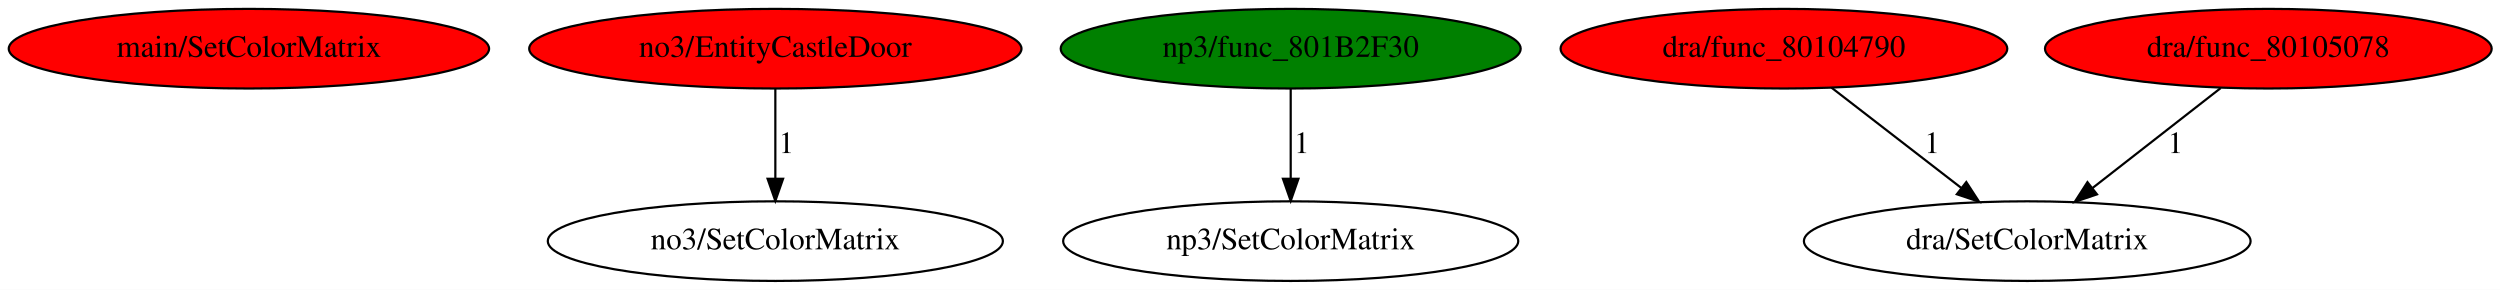
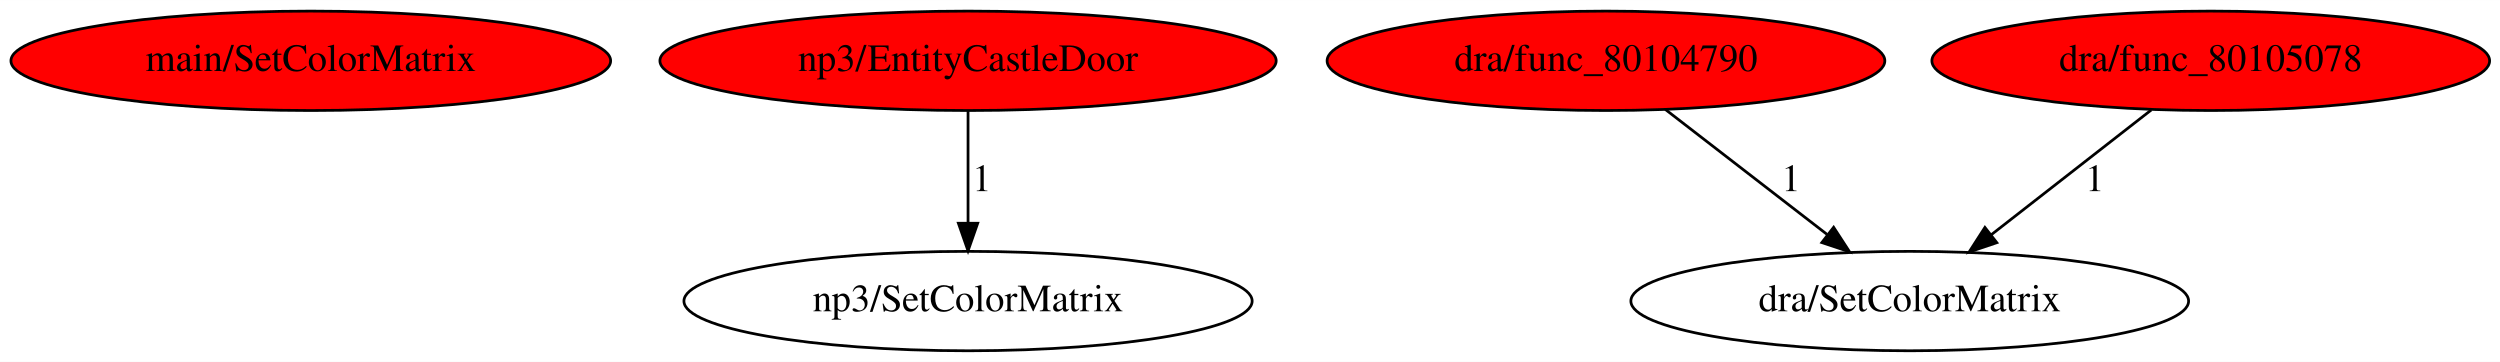
- <svg xmlns="http://www.w3.org/2000/svg" xmlns:xlink="http://www.w3.org/1999/xlink" width="1130pt" height="131pt" viewBox="0.00 0.00 1130.28 131.00">
+ <svg xmlns="http://www.w3.org/2000/svg" xmlns:xlink="http://www.w3.org/1999/xlink" width="905pt" height="131pt" viewBox="0.00 0.00 905.28 131.00">
  <g id="graph0" class="graph" transform="scale(1 1) rotate(0) translate(4 127)">
-     <polygon fill="white" stroke="transparent" points="-4,4 -4,-127 1126.28,-127 1126.28,4 -4,4" />
+     <polygon fill="white" stroke="transparent" points="-4,4 -4,-127 901.28,-127 901.28,4 -4,4" />
    <g id="node1" class="node">
      <ellipse fill="red" stroke="black" cx="108.54" cy="-105" rx="108.58" ry="18" />
      <text text-anchor="middle" x="108.54" y="-101.3" font-family="Times,serif" font-size="14.00">main/SetColorMatrix</text>
    </g>
    <g id="node2" class="node">
      <g id="a_node2">
-         <a xlink:href="EntityCastleDoor.svg" xlink:title="no3/EntityCastleDoor">
-           <ellipse fill="red" stroke="black" cx="346.54" cy="-105" rx="111.28" ry="18" />
-           <text text-anchor="middle" x="346.54" y="-101.3" font-family="Times,serif" font-size="14.00">no3/EntityCastleDoor</text>
+         <a xlink:href="EntityCastleDoor.svg" xlink:title="np3/EntityCastleDoor">
+           <ellipse fill="red" stroke="black" cx="346.54" cy="-105" rx="111.58" ry="18" />
+           <text text-anchor="middle" x="346.54" y="-101.3" font-family="Times,serif" font-size="14.00">np3/EntityCastleDoor</text>
        </a>
      </g>
    </g>
    <g id="node3" class="node">
      <ellipse fill="none" stroke="black" cx="346.54" cy="-18" rx="102.88" ry="18" />
-       <text text-anchor="middle" x="346.54" y="-14.3" font-family="Times,serif" font-size="14.00">no3/SetColorMatrix</text>
+       <text text-anchor="middle" x="346.54" y="-14.3" font-family="Times,serif" font-size="14.00">np3/SetColorMatrix</text>
    </g>
    <g id="edge1" class="edge">
      <path fill="none" stroke="black" d="M346.54,-86.8C346.54,-75.16 346.54,-59.55 346.54,-46.24" />
      <polygon fill="black" stroke="black" points="350.04,-46.18 346.54,-36.18 343.04,-46.18 350.04,-46.18" />
      <text text-anchor="middle" x="351.54" y="-57.8" font-family="Times,serif" font-size="14.00">1</text>
    </g>
    <g id="node4" class="node">
      <g id="a_node4">
-         <a xlink:href="func_801B2F30.svg" xlink:title="np3/func_801B2F30">
-           <ellipse fill="green" stroke="black" cx="579.54" cy="-105" rx="103.98" ry="18" />
-           <text text-anchor="middle" x="579.54" y="-101.3" font-family="Times,serif" font-size="14.00">np3/func_801B2F30</text>
+         <a xlink:href="func_80104790.svg" xlink:title="dra/func_80104790">
+           <ellipse fill="red" stroke="black" cx="577.54" cy="-105" rx="100.98" ry="18" />
+           <text text-anchor="middle" x="577.54" y="-101.3" font-family="Times,serif" font-size="14.00">dra/func_80104790</text>
        </a>
      </g>
    </g>
    <g id="node5" class="node">
-       <ellipse fill="none" stroke="black" cx="579.54" cy="-18" rx="102.88" ry="18" />
-       <text text-anchor="middle" x="579.54" y="-14.3" font-family="Times,serif" font-size="14.00">np3/SetColorMatrix</text>
+       <ellipse fill="none" stroke="black" cx="687.54" cy="-18" rx="100.98" ry="18" />
+       <text text-anchor="middle" x="687.54" y="-14.3" font-family="Times,serif" font-size="14.00">dra/SetColorMatrix</text>
    </g>
    <g id="edge2" class="edge">
-       <path fill="none" stroke="black" d="M579.54,-86.8C579.54,-75.16 579.54,-59.55 579.54,-46.24" />
-       <polygon fill="black" stroke="black" points="583.04,-46.18 579.54,-36.18 576.04,-46.18 583.04,-46.18" />
-       <text text-anchor="middle" x="584.54" y="-57.8" font-family="Times,serif" font-size="14.00">1</text>
+       <path fill="none" stroke="black" d="M599.01,-87.41C615.71,-74.51 639.08,-56.45 657.61,-42.13" />
+       <polygon fill="black" stroke="black" points="659.98,-44.72 665.75,-35.84 655.7,-39.18 659.98,-44.72" />
+       <text text-anchor="middle" x="644.54" y="-57.8" font-family="Times,serif" font-size="14.00">1</text>
    </g>
    <g id="node6" class="node">
      <g id="a_node6">
-         <a xlink:href="func_80104790.svg" xlink:title="dra/func_80104790">
-           <ellipse fill="red" stroke="black" cx="802.54" cy="-105" rx="100.98" ry="18" />
-           <text text-anchor="middle" x="802.54" y="-101.3" font-family="Times,serif" font-size="14.00">dra/func_80104790</text>
+         <a xlink:href="func_80105078.svg" xlink:title="dra/func_80105078">
+           <ellipse fill="red" stroke="black" cx="796.54" cy="-105" rx="100.98" ry="18" />
+           <text text-anchor="middle" x="796.54" y="-101.3" font-family="Times,serif" font-size="14.00">dra/func_80105078</text>
        </a>
      </g>
    </g>
-     <g id="node7" class="node">
-       <ellipse fill="none" stroke="black" cx="912.54" cy="-18" rx="100.98" ry="18" />
-       <text text-anchor="middle" x="912.54" y="-14.3" font-family="Times,serif" font-size="14.00">dra/SetColorMatrix</text>
-     </g>
    <g id="edge3" class="edge">
-       <path fill="none" stroke="black" d="M824.01,-87.41C840.71,-74.51 864.08,-56.45 882.61,-42.13" />
-       <polygon fill="black" stroke="black" points="884.98,-44.72 890.75,-35.84 880.7,-39.18 884.98,-44.72" />
-       <text text-anchor="middle" x="869.54" y="-57.8" font-family="Times,serif" font-size="14.00">1</text>
-     </g>
-     <g id="node8" class="node">
-       <g id="a_node8">
-         <a xlink:href="func_80105078.svg" xlink:title="dra/func_80105078">
-           <ellipse fill="red" stroke="black" cx="1021.54" cy="-105" rx="100.98" ry="18" />
-           <text text-anchor="middle" x="1021.54" y="-101.3" font-family="Times,serif" font-size="14.00">dra/func_80105078</text>
-         </a>
-       </g>
-     </g>
-     <g id="edge4" class="edge">
-       <path fill="none" stroke="black" d="M1000.01,-87.21C983.43,-74.28 960.35,-56.28 942.06,-42.02" />
-       <polygon fill="black" stroke="black" points="944.07,-39.15 934.03,-35.76 939.76,-44.67 944.07,-39.15" />
-       <text text-anchor="middle" x="979.54" y="-57.8" font-family="Times,serif" font-size="14.00">1</text>
+       <path fill="none" stroke="black" d="M775.01,-87.21C758.43,-74.28 735.35,-56.28 717.06,-42.02" />
+       <polygon fill="black" stroke="black" points="719.07,-39.15 709.03,-35.76 714.76,-44.67 719.07,-39.15" />
+       <text text-anchor="middle" x="754.54" y="-57.8" font-family="Times,serif" font-size="14.00">1</text>
    </g>
  </g>
</svg>
